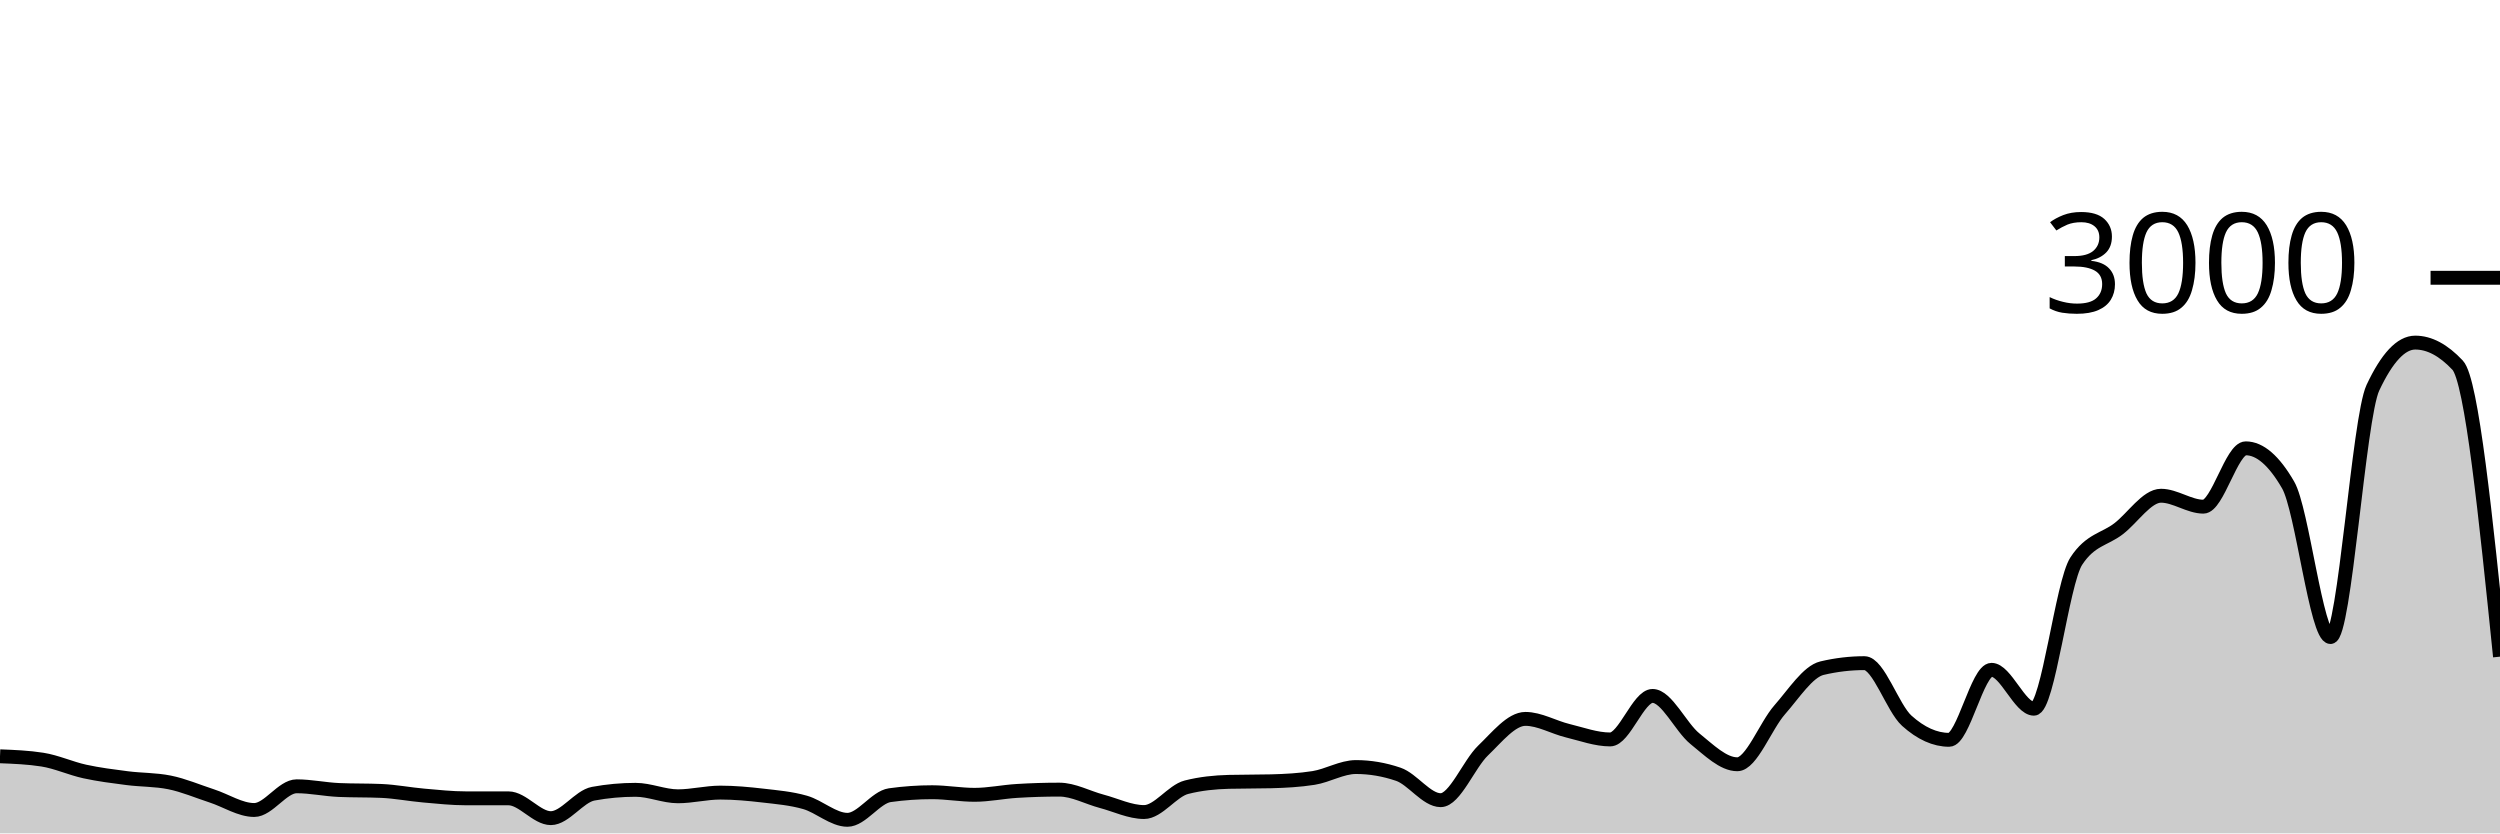
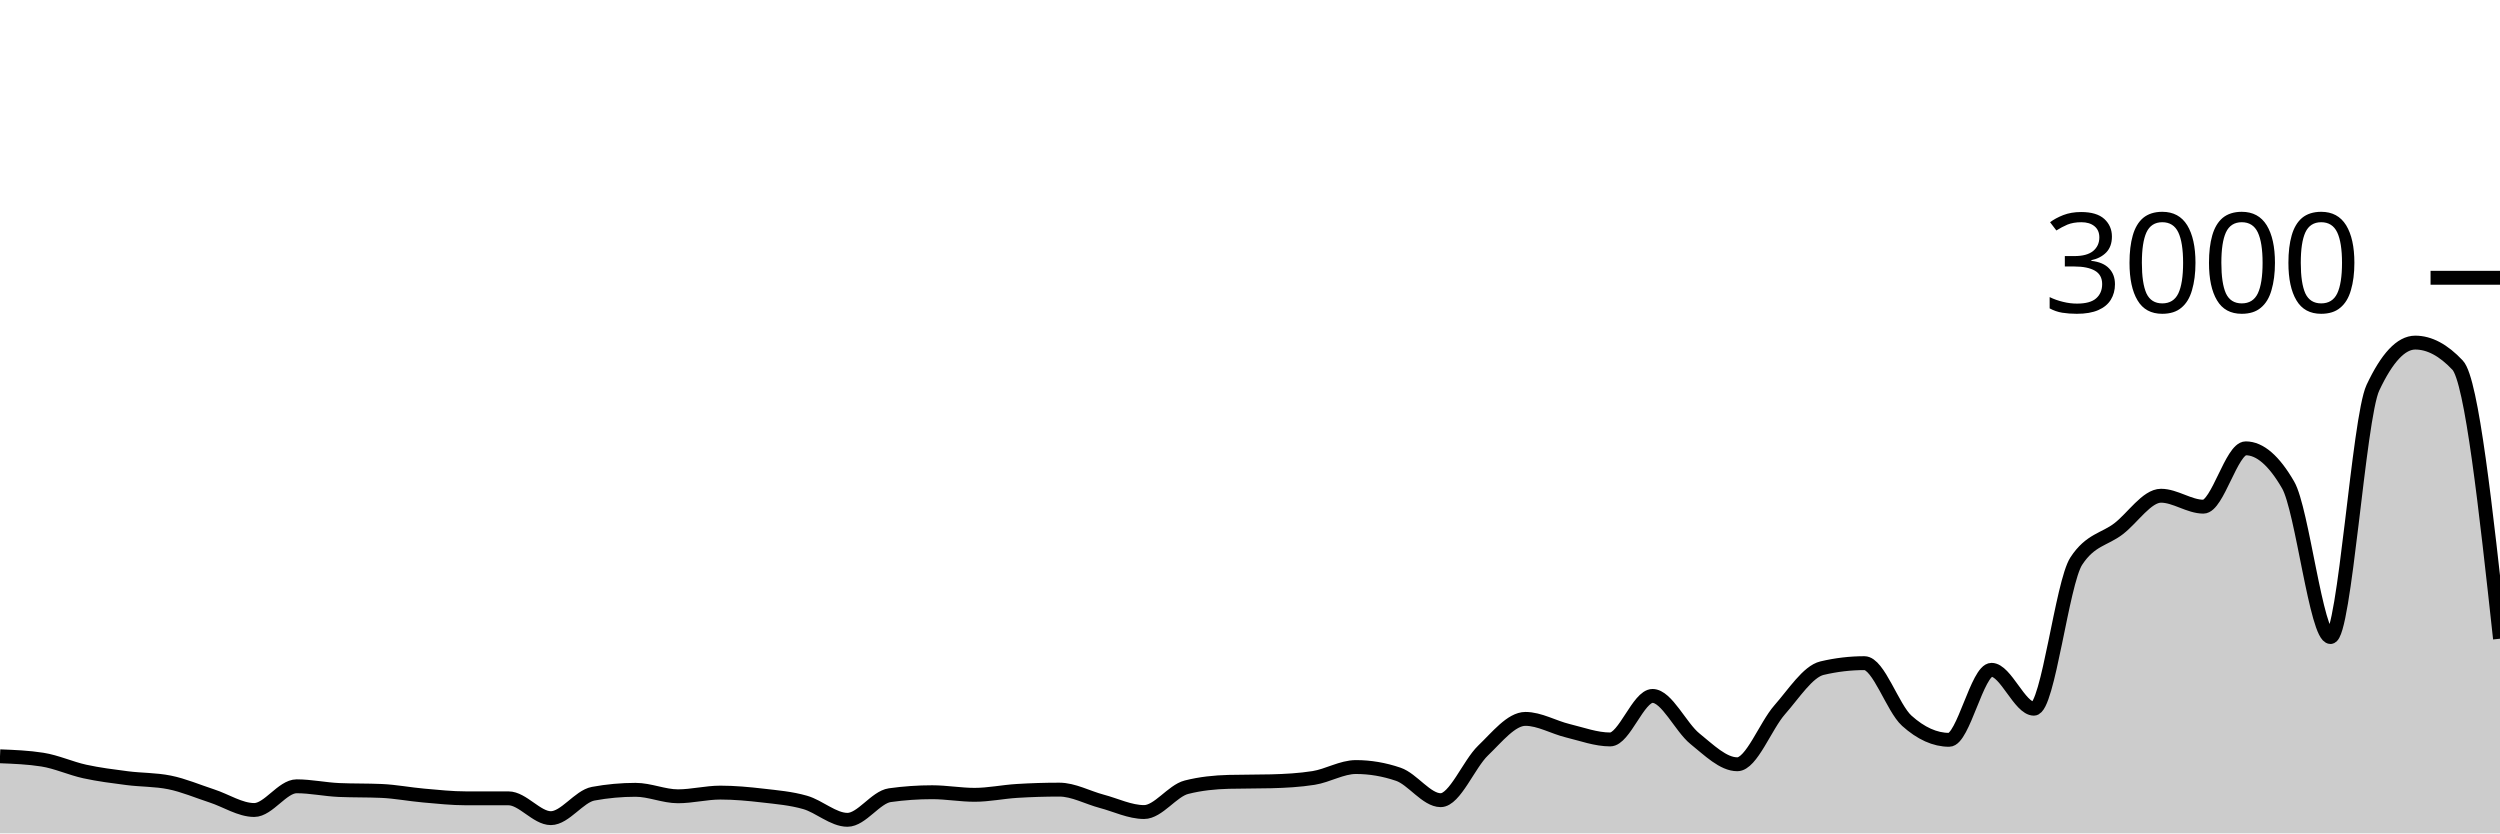
<svg xmlns="http://www.w3.org/2000/svg" viewBox="0 0 180 60">
  <g transform="translate(0,20)">
-     <path class="area" fill="rgba(0, 0, 0, 0.2)" d="M0,34.453C1.017,34.493,2.034,34.533,3.051,34.693C4.068,34.853,5.085,35.324,6.102,35.547C7.119,35.769,8.136,35.896,9.153,36.027C10.169,36.158,11.186,36.129,12.203,36.333C13.22,36.538,14.237,36.976,15.254,37.307C16.271,37.638,17.288,38.32,18.305,38.32C19.322,38.32,20.339,36.613,21.356,36.613C22.373,36.613,23.39,36.836,24.407,36.88C25.424,36.924,26.441,36.902,27.458,36.947C28.475,36.991,29.492,37.191,30.508,37.28C31.525,37.369,32.542,37.48,33.559,37.48C34.576,37.48,35.593,37.48,36.61,37.48C37.627,37.48,38.644,38.907,39.661,38.907C40.678,38.907,41.695,37.333,42.712,37.147C43.729,36.96,44.746,36.867,45.763,36.867C46.78,36.867,47.797,37.333,48.814,37.333C49.831,37.333,50.847,37.067,51.864,37.067C52.881,37.067,53.898,37.162,54.915,37.28C55.932,37.398,56.949,37.482,57.966,37.773C58.983,38.064,60,39.027,61.017,39.027C62.034,39.027,63.051,37.396,64.068,37.253C65.085,37.111,66.102,37.04,67.119,37.04C68.136,37.04,69.153,37.227,70.169,37.227C71.186,37.227,72.203,37.009,73.22,36.947C74.237,36.884,75.254,36.853,76.271,36.853C77.288,36.853,78.305,37.424,79.322,37.693C80.339,37.962,81.356,38.467,82.373,38.467C83.39,38.467,84.407,36.938,85.424,36.68C86.441,36.422,87.458,36.32,88.475,36.293C89.492,36.267,90.508,36.28,91.525,36.253C92.542,36.227,93.559,36.173,94.576,36.013C95.593,35.853,96.61,35.227,97.627,35.227C98.644,35.227,99.661,35.4,100.678,35.747C101.695,36.093,102.712,37.613,103.729,37.613C104.746,37.613,105.763,35.016,106.78,34.04C107.797,33.064,108.814,31.76,109.831,31.76C110.847,31.76,111.864,32.367,112.881,32.613C113.898,32.86,114.915,33.24,115.932,33.24C116.949,33.24,117.966,30.107,118.983,30.107C120,30.107,121.017,32.367,122.034,33.187C123.051,34.007,124.068,35.027,125.085,35.027C126.102,35.027,127.119,32.26,128.136,31.107C129.153,29.953,130.169,28.347,131.186,28.107C132.203,27.867,133.22,27.747,134.237,27.747C135.254,27.747,136.271,30.978,137.288,31.893C138.305,32.809,139.322,33.267,140.339,33.267C141.356,33.267,142.373,28.227,143.39,28.227C144.407,28.227,145.424,31.027,146.441,31.027C147.458,31.027,148.475,21.956,149.492,20.4C150.508,18.844,151.525,18.851,152.542,18.067C153.559,17.282,154.576,15.693,155.593,15.693C156.61,15.693,157.627,16.48,158.644,16.48C159.661,16.48,160.678,12.28,161.695,12.28C162.712,12.28,163.729,13.16,164.746,14.92C165.763,16.68,166.78,25.867,167.797,25.867C168.814,25.867,169.831,10.089,170.847,7.92C171.864,5.751,172.881,4.667,173.898,4.667C174.915,4.667,175.932,5.209,176.949,6.293C177.966,7.378,178.983,17.329,180,27.28L180,40C178.983,40,177.966,40,176.949,40C175.932,40,174.915,40,173.898,40C172.881,40,171.864,40,170.847,40C169.831,40,168.814,40,167.797,40C166.78,40,165.763,40,164.746,40C163.729,40,162.712,40,161.695,40C160.678,40,159.661,40,158.644,40C157.627,40,156.61,40,155.593,40C154.576,40,153.559,40,152.542,40C151.525,40,150.508,40,149.492,40C148.475,40,147.458,40,146.441,40C145.424,40,144.407,40,143.39,40C142.373,40,141.356,40,140.339,40C139.322,40,138.305,40,137.288,40C136.271,40,135.254,40,134.237,40C133.22,40,132.203,40,131.186,40C130.169,40,129.153,40,128.136,40C127.119,40,126.102,40,125.085,40C124.068,40,123.051,40,122.034,40C121.017,40,120,40,118.983,40C117.966,40,116.949,40,115.932,40C114.915,40,113.898,40,112.881,40C111.864,40,110.847,40,109.831,40C108.814,40,107.797,40,106.78,40C105.763,40,104.746,40,103.729,40C102.712,40,101.695,40,100.678,40C99.661,40,98.644,40,97.627,40C96.61,40,95.593,40,94.576,40C93.559,40,92.542,40,91.525,40C90.508,40,89.492,40,88.475,40C87.458,40,86.441,40,85.424,40C84.407,40,83.39,40,82.373,40C81.356,40,80.339,40,79.322,40C78.305,40,77.288,40,76.271,40C75.254,40,74.237,40,73.22,40C72.203,40,71.186,40,70.169,40C69.153,40,68.136,40,67.119,40C66.102,40,65.085,40,64.068,40C63.051,40,62.034,40,61.017,40C60,40,58.983,40,57.966,40C56.949,40,55.932,40,54.915,40C53.898,40,52.881,40,51.864,40C50.847,40,49.831,40,48.814,40C47.797,40,46.78,40,45.763,40C44.746,40,43.729,40,42.712,40C41.695,40,40.678,40,39.661,40C38.644,40,37.627,40,36.61,40C35.593,40,34.576,40,33.559,40C32.542,40,31.525,40,30.508,40C29.492,40,28.475,40,27.458,40C26.441,40,25.424,40,24.407,40C23.39,40,22.373,40,21.356,40C20.339,40,19.322,40,18.305,40C17.288,40,16.271,40,15.254,40C14.237,40,13.22,40,12.203,40C11.186,40,10.169,40,9.153,40C8.136,40,7.119,40,6.102,40C5.085,40,4.068,40,3.051,40C2.034,40,1.017,40,0,40Z" />
-     <path class="line" stroke="black" fill="none" d="M0,34.453C1.017,34.493,2.034,34.533,3.051,34.693C4.068,34.853,5.085,35.324,6.102,35.547C7.119,35.769,8.136,35.896,9.153,36.027C10.169,36.158,11.186,36.129,12.203,36.333C13.22,36.538,14.237,36.976,15.254,37.307C16.271,37.638,17.288,38.32,18.305,38.32C19.322,38.32,20.339,36.613,21.356,36.613C22.373,36.613,23.39,36.836,24.407,36.88C25.424,36.924,26.441,36.902,27.458,36.947C28.475,36.991,29.492,37.191,30.508,37.28C31.525,37.369,32.542,37.48,33.559,37.48C34.576,37.48,35.593,37.48,36.61,37.48C37.627,37.48,38.644,38.907,39.661,38.907C40.678,38.907,41.695,37.333,42.712,37.147C43.729,36.96,44.746,36.867,45.763,36.867C46.78,36.867,47.797,37.333,48.814,37.333C49.831,37.333,50.847,37.067,51.864,37.067C52.881,37.067,53.898,37.162,54.915,37.28C55.932,37.398,56.949,37.482,57.966,37.773C58.983,38.064,60,39.027,61.017,39.027C62.034,39.027,63.051,37.396,64.068,37.253C65.085,37.111,66.102,37.04,67.119,37.04C68.136,37.04,69.153,37.227,70.169,37.227C71.186,37.227,72.203,37.009,73.22,36.947C74.237,36.884,75.254,36.853,76.271,36.853C77.288,36.853,78.305,37.424,79.322,37.693C80.339,37.962,81.356,38.467,82.373,38.467C83.39,38.467,84.407,36.938,85.424,36.68C86.441,36.422,87.458,36.32,88.475,36.293C89.492,36.267,90.508,36.28,91.525,36.253C92.542,36.227,93.559,36.173,94.576,36.013C95.593,35.853,96.61,35.227,97.627,35.227C98.644,35.227,99.661,35.4,100.678,35.747C101.695,36.093,102.712,37.613,103.729,37.613C104.746,37.613,105.763,35.016,106.78,34.04C107.797,33.064,108.814,31.76,109.831,31.76C110.847,31.76,111.864,32.367,112.881,32.613C113.898,32.86,114.915,33.24,115.932,33.24C116.949,33.24,117.966,30.107,118.983,30.107C120,30.107,121.017,32.367,122.034,33.187C123.051,34.007,124.068,35.027,125.085,35.027C126.102,35.027,127.119,32.26,128.136,31.107C129.153,29.953,130.169,28.347,131.186,28.107C132.203,27.867,133.22,27.747,134.237,27.747C135.254,27.747,136.271,30.978,137.288,31.893C138.305,32.809,139.322,33.267,140.339,33.267C141.356,33.267,142.373,28.227,143.39,28.227C144.407,28.227,145.424,31.027,146.441,31.027C147.458,31.027,148.475,21.956,149.492,20.4C150.508,18.844,151.525,18.851,152.542,18.067C153.559,17.282,154.576,15.693,155.593,15.693C156.61,15.693,157.627,16.48,158.644,16.48C159.661,16.48,160.678,12.28,161.695,12.28C162.712,12.28,163.729,13.16,164.746,14.92C165.763,16.68,166.78,25.867,167.797,25.867C168.814,25.867,169.831,10.089,170.847,7.92C171.864,5.751,172.881,4.667,173.898,4.667C174.915,4.667,175.932,5.209,176.949,6.293C177.966,7.378,178.983,17.329,180,27.28" />
+     <path class="area" fill="rgba(0, 0, 0, 0.2)" d="M0,34.453C1.017,34.493,2.034,34.533,3.051,34.693C4.068,34.853,5.085,35.324,6.102,35.547C7.119,35.769,8.136,35.896,9.153,36.027C10.169,36.158,11.186,36.129,12.203,36.333C13.22,36.538,14.237,36.976,15.254,37.307C16.271,37.638,17.288,38.32,18.305,38.32C19.322,38.32,20.339,36.613,21.356,36.613C22.373,36.613,23.39,36.836,24.407,36.88C25.424,36.924,26.441,36.902,27.458,36.947C28.475,36.991,29.492,37.191,30.508,37.28C31.525,37.369,32.542,37.48,33.559,37.48C34.576,37.48,35.593,37.48,36.61,37.48C37.627,37.48,38.644,38.907,39.661,38.907C40.678,38.907,41.695,37.333,42.712,37.147C43.729,36.96,44.746,36.867,45.763,36.867C46.78,36.867,47.797,37.333,48.814,37.333C49.831,37.333,50.847,37.067,51.864,37.067C52.881,37.067,53.898,37.162,54.915,37.28C55.932,37.398,56.949,37.482,57.966,37.773C58.983,38.064,60,39.027,61.017,39.027C62.034,39.027,63.051,37.396,64.068,37.253C65.085,37.111,66.102,37.04,67.119,37.04C68.136,37.04,69.153,37.227,70.169,37.227C71.186,37.227,72.203,37.009,73.22,36.947C74.237,36.884,75.254,36.853,76.271,36.853C77.288,36.853,78.305,37.424,79.322,37.693C80.339,37.962,81.356,38.467,82.373,38.467C83.39,38.467,84.407,36.938,85.424,36.68C86.441,36.422,87.458,36.32,88.475,36.293C89.492,36.267,90.508,36.28,91.525,36.253C92.542,36.227,93.559,36.173,94.576,36.013C95.593,35.853,96.61,35.227,97.627,35.227C98.644,35.227,99.661,35.4,100.678,35.747C101.695,36.093,102.712,37.613,103.729,37.613C104.746,37.613,105.763,35.016,106.78,34.04C107.797,33.064,108.814,31.76,109.831,31.76C110.847,31.76,111.864,32.367,112.881,32.613C113.898,32.86,114.915,33.24,115.932,33.24C116.949,33.24,117.966,30.107,118.983,30.107C120,30.107,121.017,32.367,122.034,33.187C123.051,34.007,124.068,35.027,125.085,35.027C126.102,35.027,127.119,32.26,128.136,31.107C129.153,29.953,130.169,28.347,131.186,28.107C132.203,27.867,133.22,27.747,134.237,27.747C135.254,27.747,136.271,30.978,137.288,31.893C138.305,32.809,139.322,33.267,140.339,33.267C141.356,33.267,142.373,28.227,143.39,28.227C144.407,28.227,145.424,31.027,146.441,31.027C147.458,31.027,148.475,21.956,149.492,20.4C150.508,18.844,151.525,18.851,152.542,18.067C153.559,17.282,154.576,15.693,155.593,15.693C156.61,15.693,157.627,16.48,158.644,16.48C159.661,16.48,160.678,12.28,161.695,12.28C162.712,12.28,163.729,13.16,164.746,14.92C165.763,16.68,166.78,25.867,167.797,25.867C168.814,25.867,169.831,10.089,170.847,7.92C171.864,5.751,172.881,4.667,173.898,4.667C174.915,4.667,175.932,5.209,176.949,6.293C177.966,7.378,178.983,16.682,180,25.987L180,40C178.983,40,177.966,40,176.949,40C175.932,40,174.915,40,173.898,40C172.881,40,171.864,40,170.847,40C169.831,40,168.814,40,167.797,40C166.78,40,165.763,40,164.746,40C163.729,40,162.712,40,161.695,40C160.678,40,159.661,40,158.644,40C157.627,40,156.61,40,155.593,40C154.576,40,153.559,40,152.542,40C151.525,40,150.508,40,149.492,40C148.475,40,147.458,40,146.441,40C145.424,40,144.407,40,143.39,40C142.373,40,141.356,40,140.339,40C139.322,40,138.305,40,137.288,40C136.271,40,135.254,40,134.237,40C133.22,40,132.203,40,131.186,40C130.169,40,129.153,40,128.136,40C127.119,40,126.102,40,125.085,40C124.068,40,123.051,40,122.034,40C121.017,40,120,40,118.983,40C117.966,40,116.949,40,115.932,40C114.915,40,113.898,40,112.881,40C111.864,40,110.847,40,109.831,40C108.814,40,107.797,40,106.78,40C105.763,40,104.746,40,103.729,40C102.712,40,101.695,40,100.678,40C99.661,40,98.644,40,97.627,40C96.61,40,95.593,40,94.576,40C93.559,40,92.542,40,91.525,40C90.508,40,89.492,40,88.475,40C87.458,40,86.441,40,85.424,40C84.407,40,83.39,40,82.373,40C81.356,40,80.339,40,79.322,40C78.305,40,77.288,40,76.271,40C75.254,40,74.237,40,73.22,40C72.203,40,71.186,40,70.169,40C69.153,40,68.136,40,67.119,40C66.102,40,65.085,40,64.068,40C63.051,40,62.034,40,61.017,40C60,40,58.983,40,57.966,40C56.949,40,55.932,40,54.915,40C53.898,40,52.881,40,51.864,40C50.847,40,49.831,40,48.814,40C47.797,40,46.78,40,45.763,40C44.746,40,43.729,40,42.712,40C41.695,40,40.678,40,39.661,40C38.644,40,37.627,40,36.61,40C35.593,40,34.576,40,33.559,40C32.542,40,31.525,40,30.508,40C29.492,40,28.475,40,27.458,40C26.441,40,25.424,40,24.407,40C23.39,40,22.373,40,21.356,40C20.339,40,19.322,40,18.305,40C17.288,40,16.271,40,15.254,40C14.237,40,13.22,40,12.203,40C11.186,40,10.169,40,9.153,40C8.136,40,7.119,40,6.102,40C5.085,40,4.068,40,3.051,40C2.034,40,1.017,40,0,40Z" />
+     <path class="line" stroke="black" fill="none" d="M0,34.453C1.017,34.493,2.034,34.533,3.051,34.693C4.068,34.853,5.085,35.324,6.102,35.547C7.119,35.769,8.136,35.896,9.153,36.027C10.169,36.158,11.186,36.129,12.203,36.333C13.22,36.538,14.237,36.976,15.254,37.307C16.271,37.638,17.288,38.32,18.305,38.32C19.322,38.32,20.339,36.613,21.356,36.613C22.373,36.613,23.39,36.836,24.407,36.88C25.424,36.924,26.441,36.902,27.458,36.947C28.475,36.991,29.492,37.191,30.508,37.28C31.525,37.369,32.542,37.48,33.559,37.48C34.576,37.48,35.593,37.48,36.61,37.48C37.627,37.48,38.644,38.907,39.661,38.907C40.678,38.907,41.695,37.333,42.712,37.147C43.729,36.96,44.746,36.867,45.763,36.867C46.78,36.867,47.797,37.333,48.814,37.333C49.831,37.333,50.847,37.067,51.864,37.067C52.881,37.067,53.898,37.162,54.915,37.28C55.932,37.398,56.949,37.482,57.966,37.773C58.983,38.064,60,39.027,61.017,39.027C62.034,39.027,63.051,37.396,64.068,37.253C65.085,37.111,66.102,37.04,67.119,37.04C68.136,37.04,69.153,37.227,70.169,37.227C71.186,37.227,72.203,37.009,73.22,36.947C74.237,36.884,75.254,36.853,76.271,36.853C77.288,36.853,78.305,37.424,79.322,37.693C80.339,37.962,81.356,38.467,82.373,38.467C83.39,38.467,84.407,36.938,85.424,36.68C86.441,36.422,87.458,36.32,88.475,36.293C89.492,36.267,90.508,36.28,91.525,36.253C92.542,36.227,93.559,36.173,94.576,36.013C95.593,35.853,96.61,35.227,97.627,35.227C98.644,35.227,99.661,35.4,100.678,35.747C101.695,36.093,102.712,37.613,103.729,37.613C104.746,37.613,105.763,35.016,106.78,34.04C107.797,33.064,108.814,31.76,109.831,31.76C110.847,31.76,111.864,32.367,112.881,32.613C113.898,32.86,114.915,33.24,115.932,33.24C116.949,33.24,117.966,30.107,118.983,30.107C120,30.107,121.017,32.367,122.034,33.187C123.051,34.007,124.068,35.027,125.085,35.027C126.102,35.027,127.119,32.26,128.136,31.107C129.153,29.953,130.169,28.347,131.186,28.107C132.203,27.867,133.22,27.747,134.237,27.747C135.254,27.747,136.271,30.978,137.288,31.893C138.305,32.809,139.322,33.267,140.339,33.267C141.356,33.267,142.373,28.227,143.39,28.227C144.407,28.227,145.424,31.027,146.441,31.027C147.458,31.027,148.475,21.956,149.492,20.4C150.508,18.844,151.525,18.851,152.542,18.067C153.559,17.282,154.576,15.693,155.593,15.693C156.61,15.693,157.627,16.48,158.644,16.48C159.661,16.48,160.678,12.28,161.695,12.28C162.712,12.28,163.729,13.16,164.746,14.92C165.763,16.68,166.78,25.867,167.797,25.867C168.814,25.867,169.831,10.089,170.847,7.92C171.864,5.751,172.881,4.667,173.898,4.667C174.915,4.667,175.932,5.209,176.949,6.293C177.966,7.378,178.983,16.682,180,25.987" />
    <path class="axis-ceiling" stroke-width="1" stroke="black" fill="none" d="M175,0L180,0" />
    <text class="axis-ceiling-label" font-family="sans-serif" text-anchor="end" font-size="10px" x="170" y="2.5">3000</text>
  </g>
</svg>
